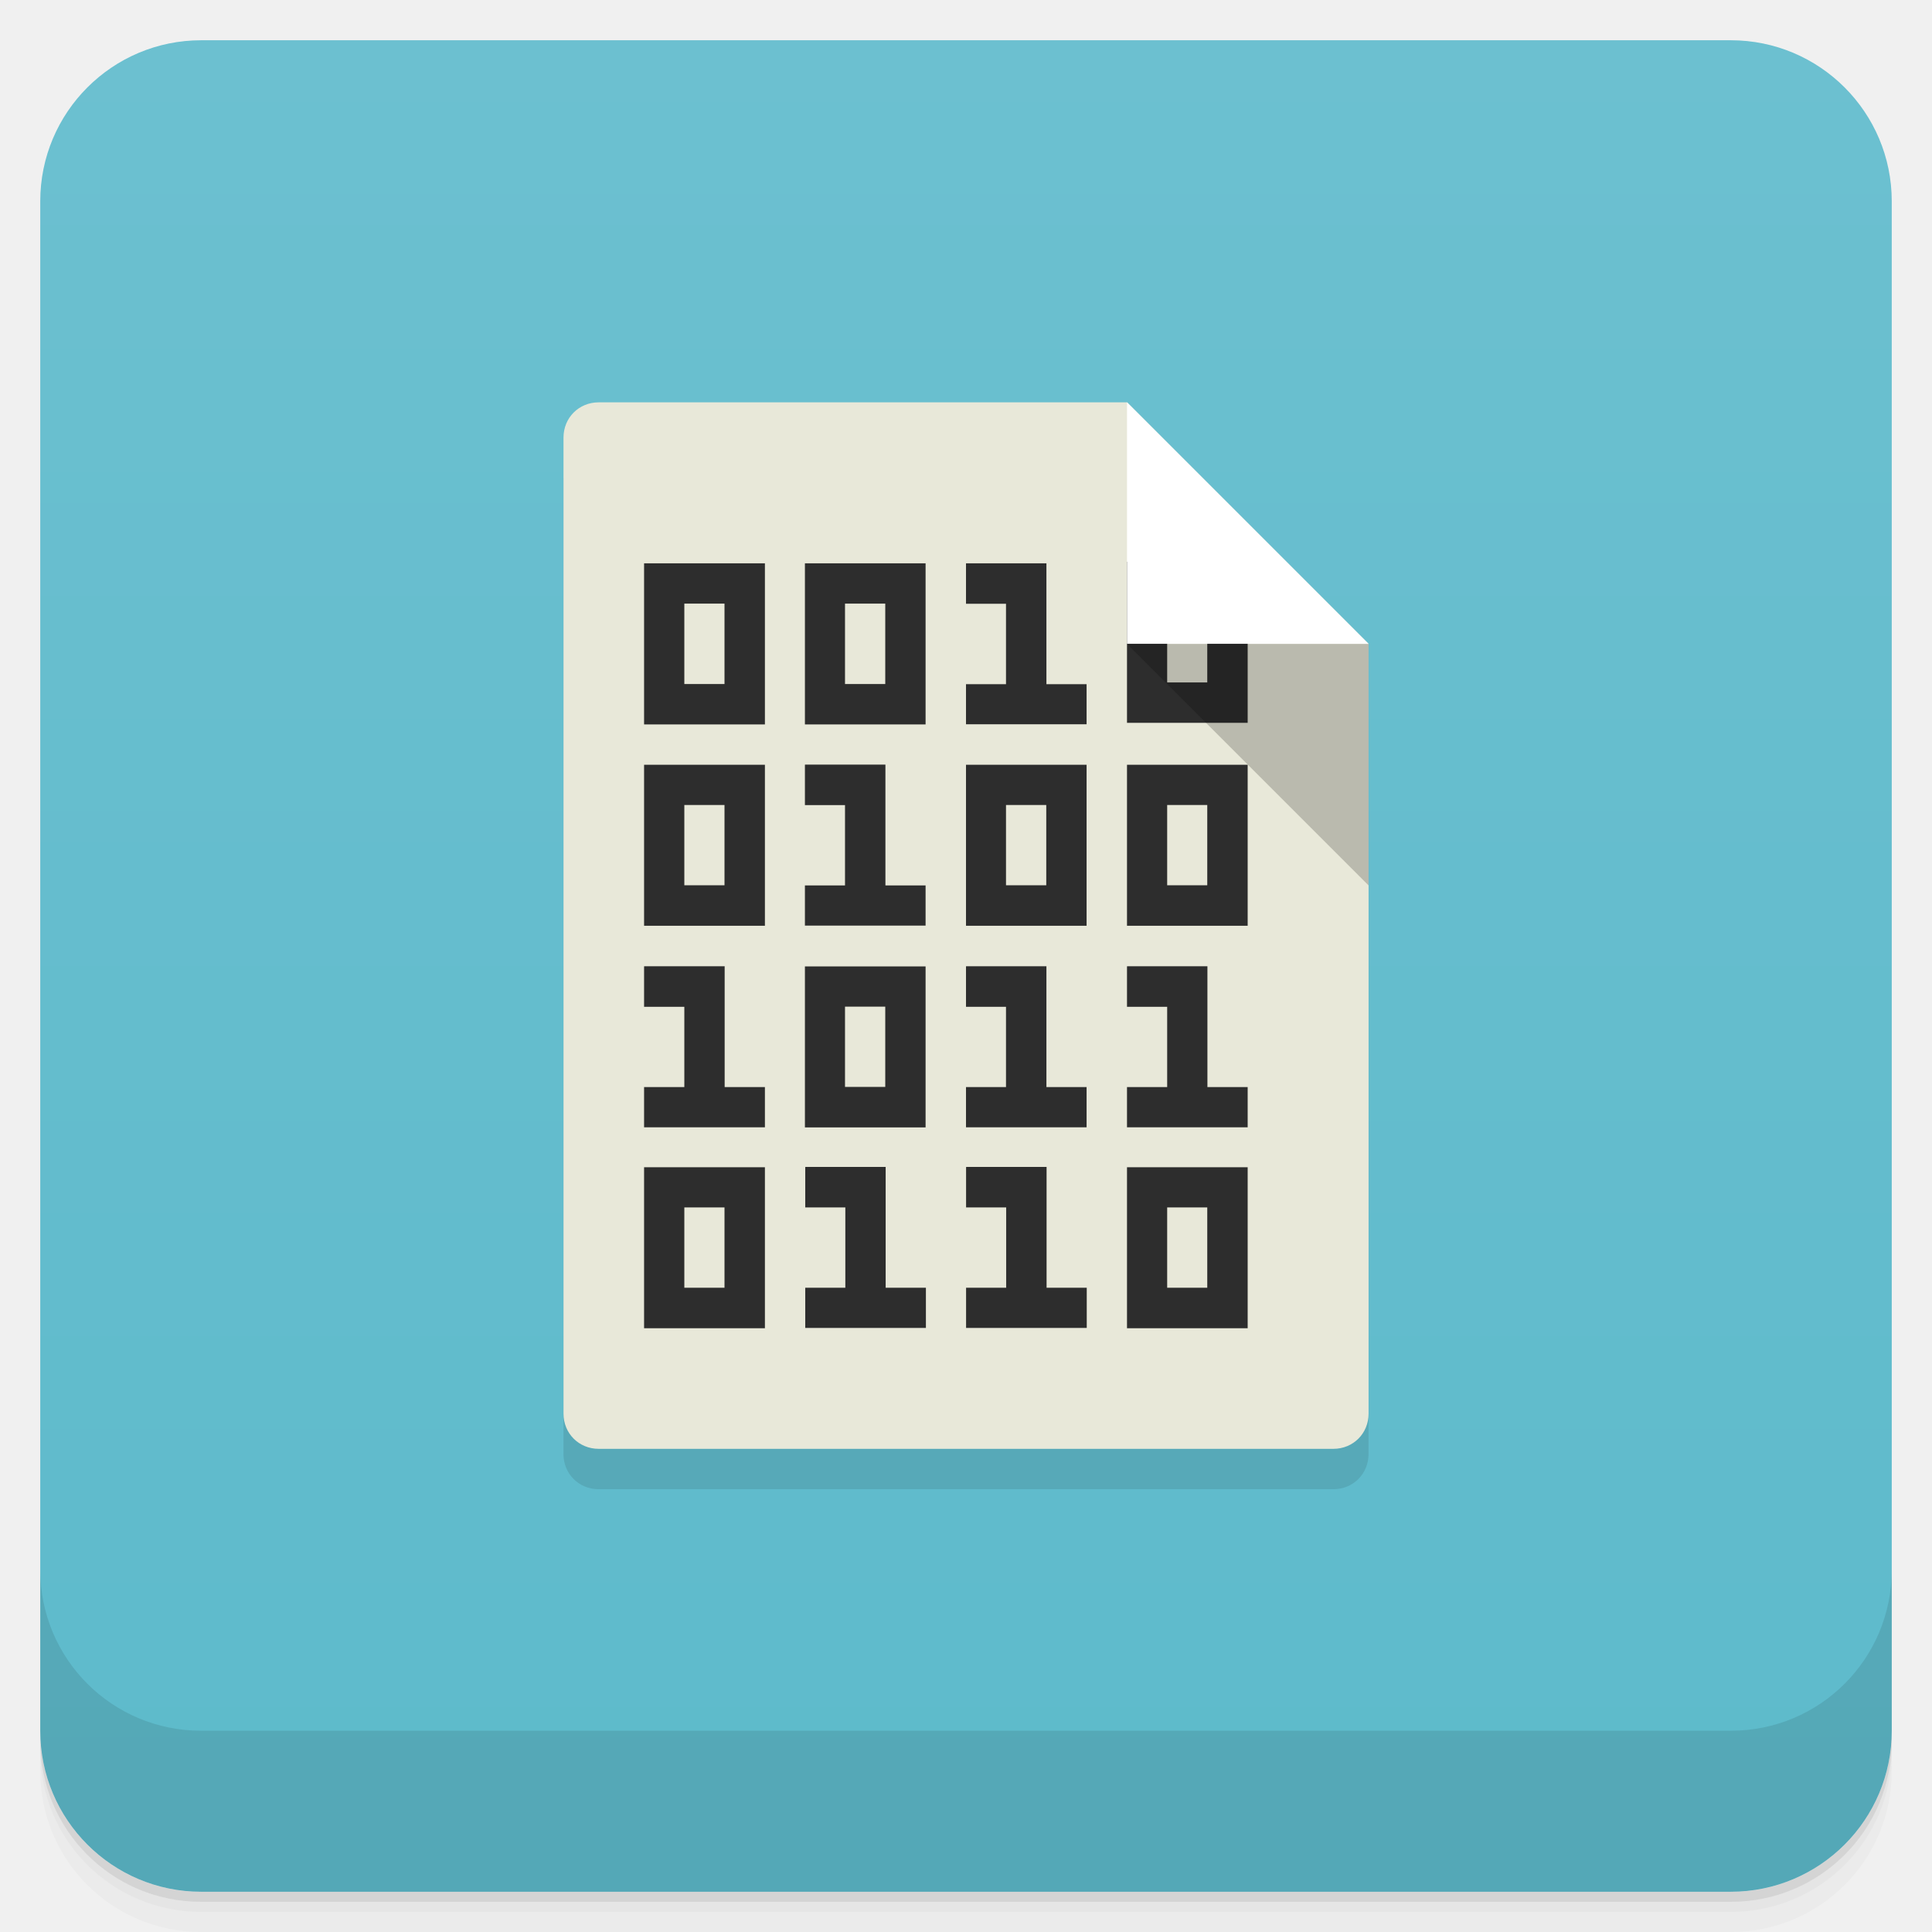
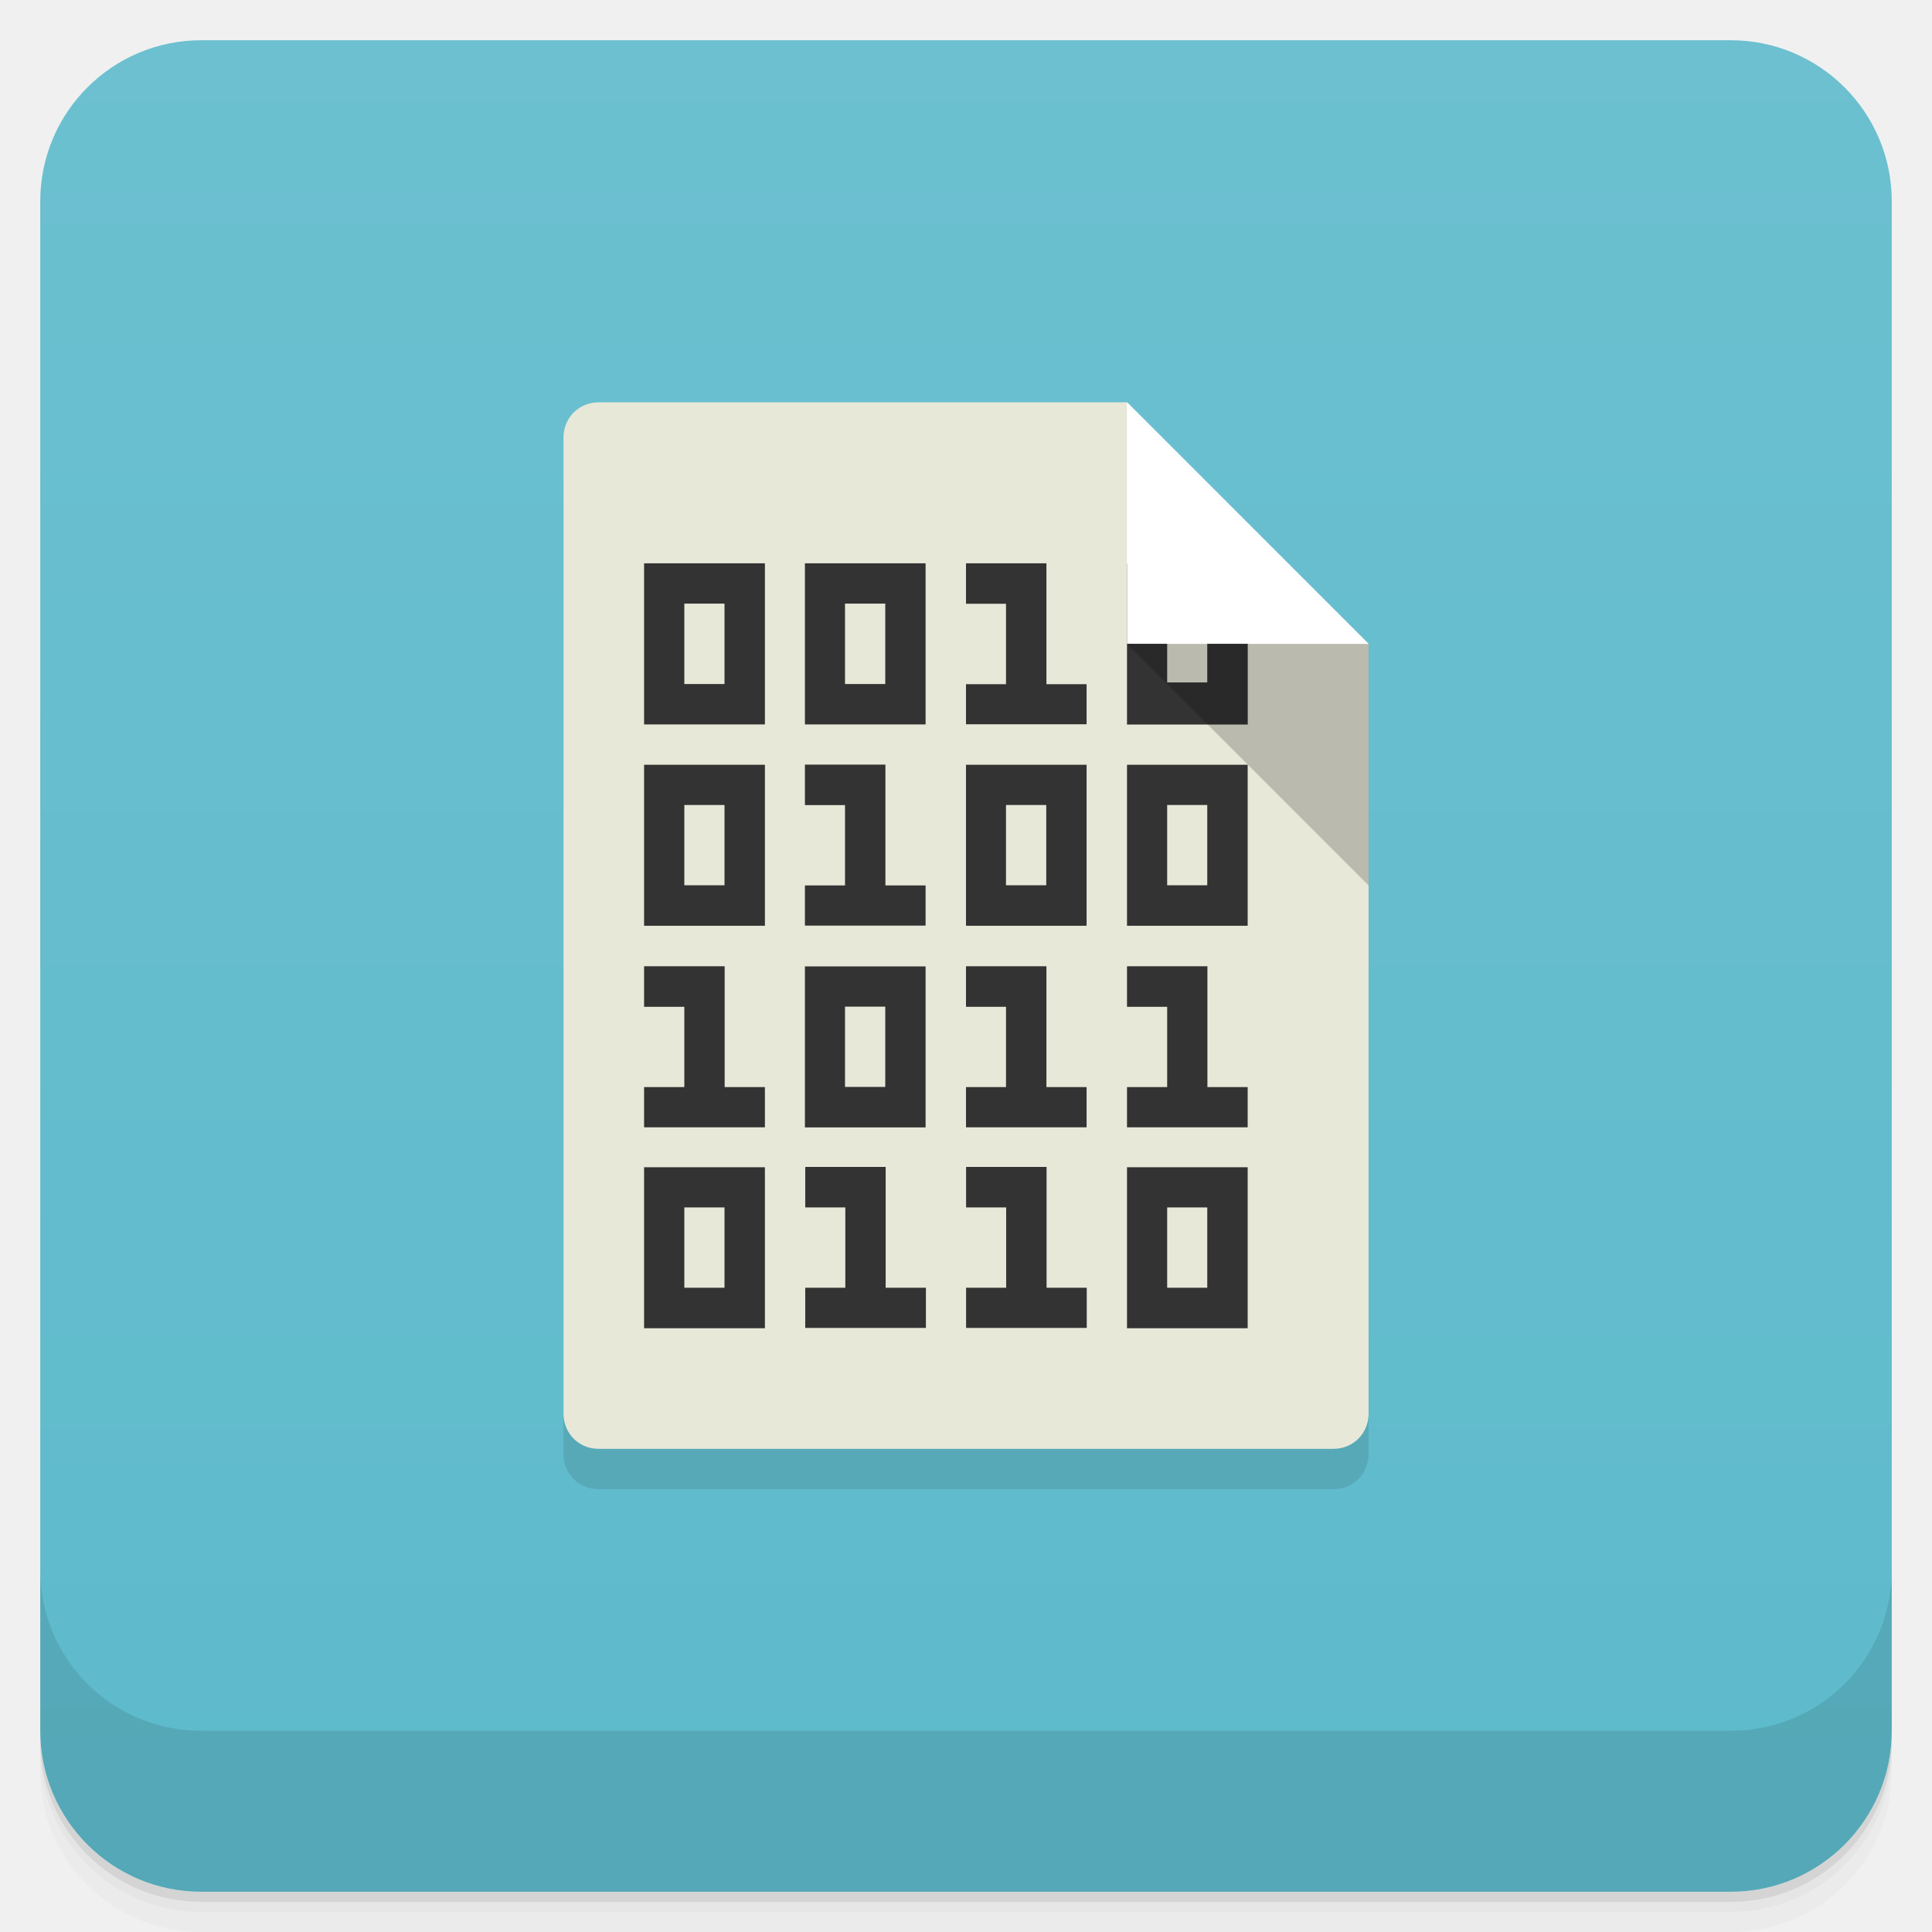
- <svg xmlns="http://www.w3.org/2000/svg" width="48" height="48" version="1.1" viewBox="0 0 48 48">
+ <svg xmlns="http://www.w3.org/2000/svg" version="1.1" viewBox="0 0 48 48">
  <defs>
    <linearGradient id="bg" x1="-47" x2="-1" y1="2.8779e-15" y2="6.1232e-17" gradientUnits="userSpaceOnUse">
      <stop style="stop-color:#5dbacb" offset="0" />
      <stop style="stop-color:#6cc0d0" offset="1" />
    </linearGradient>
  </defs>
  <g transform="translate(0 3.949e-5)">
    <path d="m1 43v0.25c0 2.216 1.784 4 4 4h38c2.216 0 4-1.784 4-4v-0.25c0 2.216-1.784 4-4 4h-38c-2.216 0-4-1.784-4-4zm0 0.5v0.5c0 2.216 1.784 4 4 4h38c2.216 0 4-1.784 4-4v-0.5c0 2.216-1.784 4-4 4h-38c-2.216 0-4-1.784-4-4z" style="opacity:.02" />
    <path d="m1 43.25v0.25c0 2.216 1.784 4 4 4h38c2.216 0 4-1.784 4-4v-0.25c0 2.216-1.784 4-4 4h-38c-2.216 0-4-1.784-4-4z" style="opacity:.05" />
    <path d="m1 43v0.25c0 2.216 1.784 4 4 4h38c2.216 0 4-1.784 4-4v-0.25c0 2.216-1.784 4-4 4h-38c-2.216 0-4-1.784-4-4z" style="opacity:.1" />
  </g>
  <rect transform="rotate(-90)" x="-47" y="1" width="46" height="46" rx="4" style="fill:url(#bg)" />
  <g transform="translate(0 3.949e-5)">
    <g transform="translate(0 -1004.4)">
      <path d="m1 1043.4v4c0 2.216 1.784 4 4 4h38c2.216 0 4-1.784 4-4v-4c0 2.216-1.784 4-4 4h-38c-2.216 0-4-1.784-4-4z" style="opacity:.1" />
    </g>
  </g>
  <path d="m13.999 11.874v24.25c0 0.493 0.383 0.875 0.875 0.875h18.252c0.493 0 0.875-0.383 0.875-0.875v-19.127z" style="opacity:.1;stroke-width:3.543" />
  <path d="m14.875 9.996c-0.493 0-0.875 0.383-0.875 0.875v24.25c0 0.493 0.383 0.875 0.875 0.875h18.252c0.493 0 0.875-0.383 0.875-0.875v-19.127l-5.999-5.999" style="fill:#e8e8d9;stroke-width:3.543" />
-   <path d="m28 13.957v4.002h2.998v-4.002h-2.998zm-11.998 0.039v0.004 3.998h3.002v-4.002h-3.002zm3.996 0v0.004 3.998h2.998v-4.002h-2.998zm4.004 0-0.002 0.004v1h0.994v1.998h-0.994v0.996h2.996v-0.996h-0.998v-3.002h-1.996zm4.996 0.961h0.996v1.998h-0.996v-1.998zm-11.996 0.039h0.998v1.998h-0.998v-1.998zm3.992 0h1v1.998h-1v-1.998zm-0.992 4-0.004 0.008v0.998h0.996v1.996h-0.996v0.998h2.998v-0.998h-0.998v-3.002h-1.996zm-4 0.004v0.004 3.996h3.002v-4h-3.002zm7.998 0v0.004 3.996h2.996v-4h-2.996zm4 0v0.004 3.996h2.998v-4h-2.998zm-10.998 1h0.998v1.994h-0.998v-1.994zm7.992 0h1v1.994h-1v-1.994zm4.004 0h0.996v1.994h-0.996v-1.994zm-12.992 4.006-0.004 0.008v1h1v1.994h-1v1h3.002v-1h-1v-3.002h-1.998zm7.996 0-0.002 0.008v1h0.994v1.994h-0.994v1h2.996v-1h-0.998v-3.002h-1.996zm4.002 0-0.004 0.008v1h0.998v1.994h-0.998v1h2.998v-1h-1v-3.002h-1.994zm-8.006 0.004v0.004 3.996h2.998v-4h-2.998zm0.996 1h1v1.994h-1v-1.994zm-0.984 3.982-0.004 0.008v0.998h0.996v1.996h-0.996v0.998h2.998v-0.998h-1v-3.002h-1.994zm3.996 0-0.004 0.008v0.998h0.996v1.996h-0.996v0.998h2.998v-0.998h-0.998v-3.002h-1.996zm-8.004 0.008v0.002 3.998h3.002v-4h-3.002zm11.998 0v0.002 3.998h2.998v-4h-2.998zm-10.998 0.998h0.998v1.996h-0.998v-1.996zm11.996 0h0.996v1.996h-0.996v-1.996z" style="fill:#2d2d2d;stroke-width:3.543" />
+   <path d="m28 14v4h3v-4zm-11.998-0.004v4.002h3.002v-4.002h-3.002zm3.996 0v4.002h2.998v-4.002h-2.998zm4.004 0-2e-3 0.004v1h0.994v1.998h-0.994v0.996h2.996v-0.996h-0.998v-3.002h-1.996zm4.996 0.961h0.996v1.998h-0.996zm-11.996 0.039h0.998v1.998h-0.998zm3.992 0h1v1.998h-1zm-0.992 4-0.004 0.008v0.998h0.996v1.996h-0.996v0.998h2.998v-0.998h-0.998v-3.002h-1.996zm-4 0.004v4h3.002v-4h-3.002zm7.998 0v4h2.996v-4h-2.996zm4 0v4h2.998v-4h-2.998zm-10.998 1h0.998v1.994h-0.998zm7.992 0h1v1.994h-1zm4.004 0h0.996v1.994h-0.996zm-12.992 4.006-0.004 0.008v1h1v1.994h-1v1h3.002v-1h-1v-3.002h-1.998zm7.996 0-2e-3 0.008v1h0.994v1.994h-0.994v1h2.996v-1h-0.998v-3.002h-1.996zm4.002 0-0.004 0.008v1h0.998v1.994h-0.998v1h2.998v-1h-1v-3.002h-1.994zm-8.006 0.004v4h2.998v-4h-2.998zm0.996 1h1v1.994h-1zm-0.984 3.982-0.004 0.008v0.998h0.996v1.996h-0.996v0.998h2.998v-0.998h-1v-3.002h-1.994zm3.996 0-0.004 0.008v0.998h0.996v1.996h-0.996v0.998h2.998v-0.998h-0.998v-3.002h-1.996zm-8.004 0.008v4h3.002v-4h-3.002zm11.998 0v4h2.998v-4h-2.998zm-10.998 0.998h0.998v1.996h-0.998zm11.996 0h0.996v1.996h-0.996z" style="fill:#333;stroke-width:3.543" />
  <path d="m28 9.996v5.999h5.999" style="fill:#fff;stroke-width:3.543" />
  <path d="m34.002 21.998v-5.999h-5.999" style="fill-opacity:.2;stroke-width:3.543" />
</svg>
